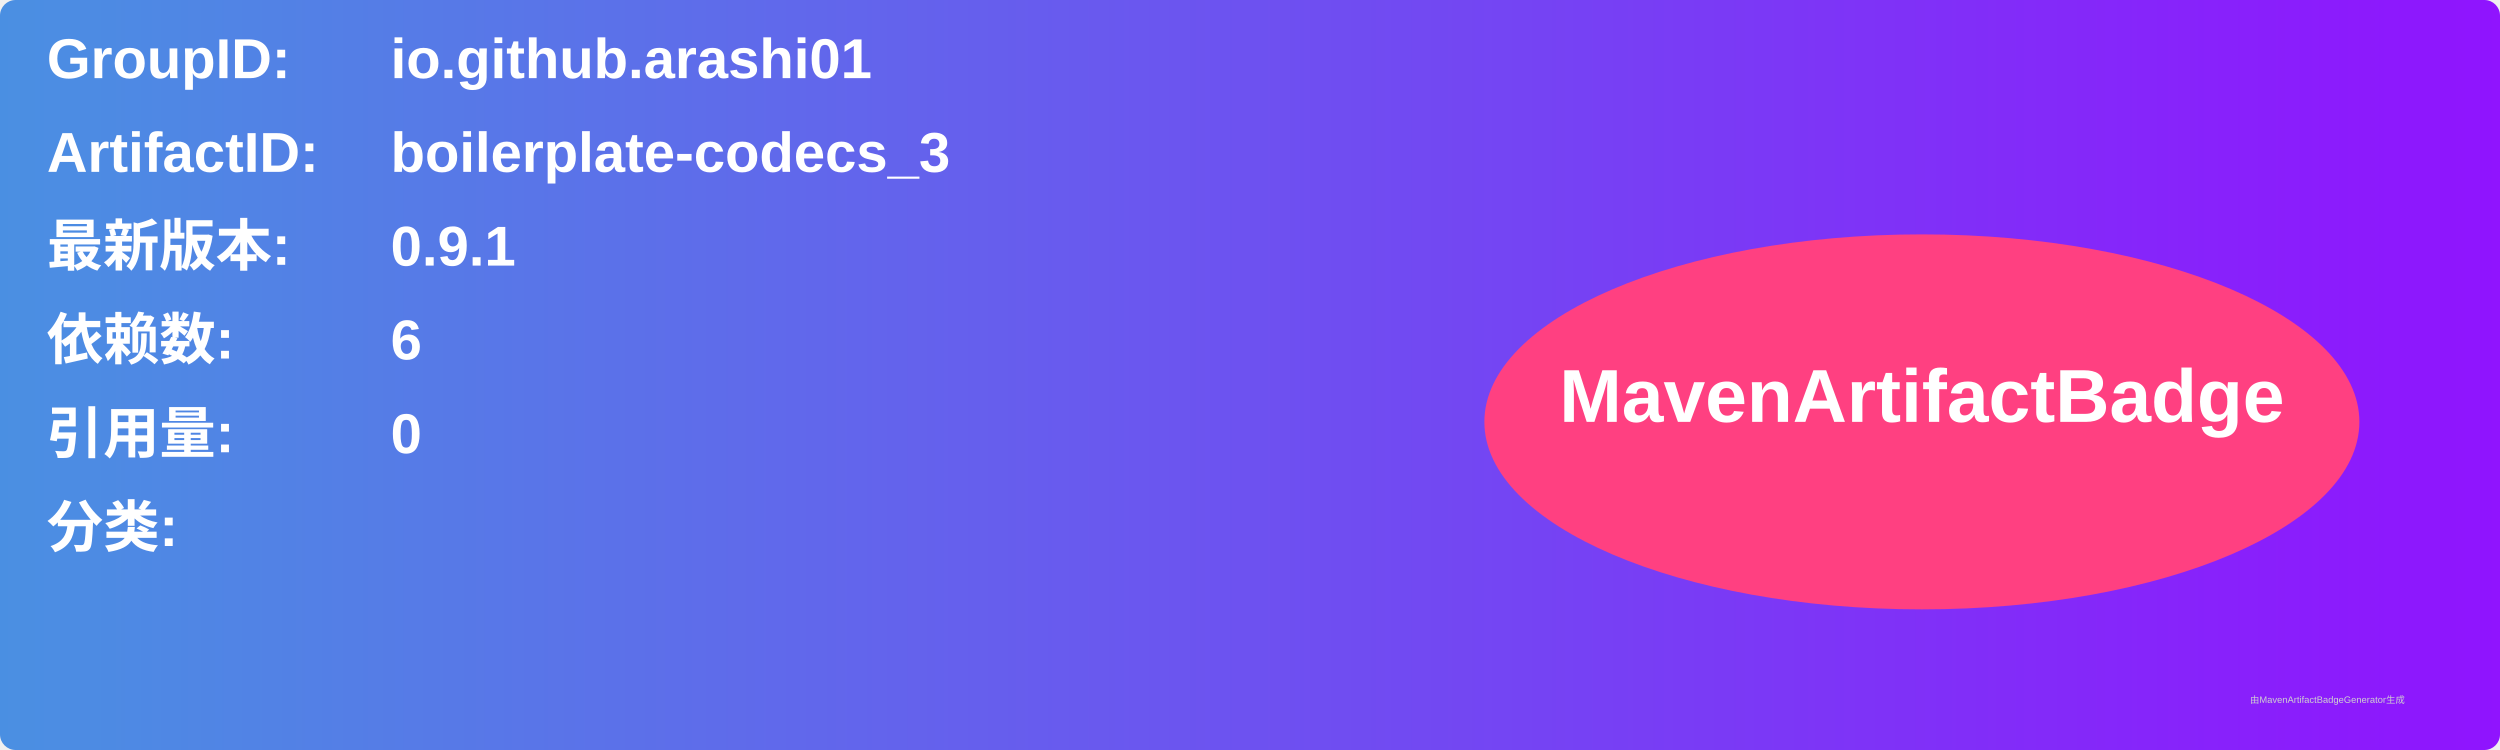
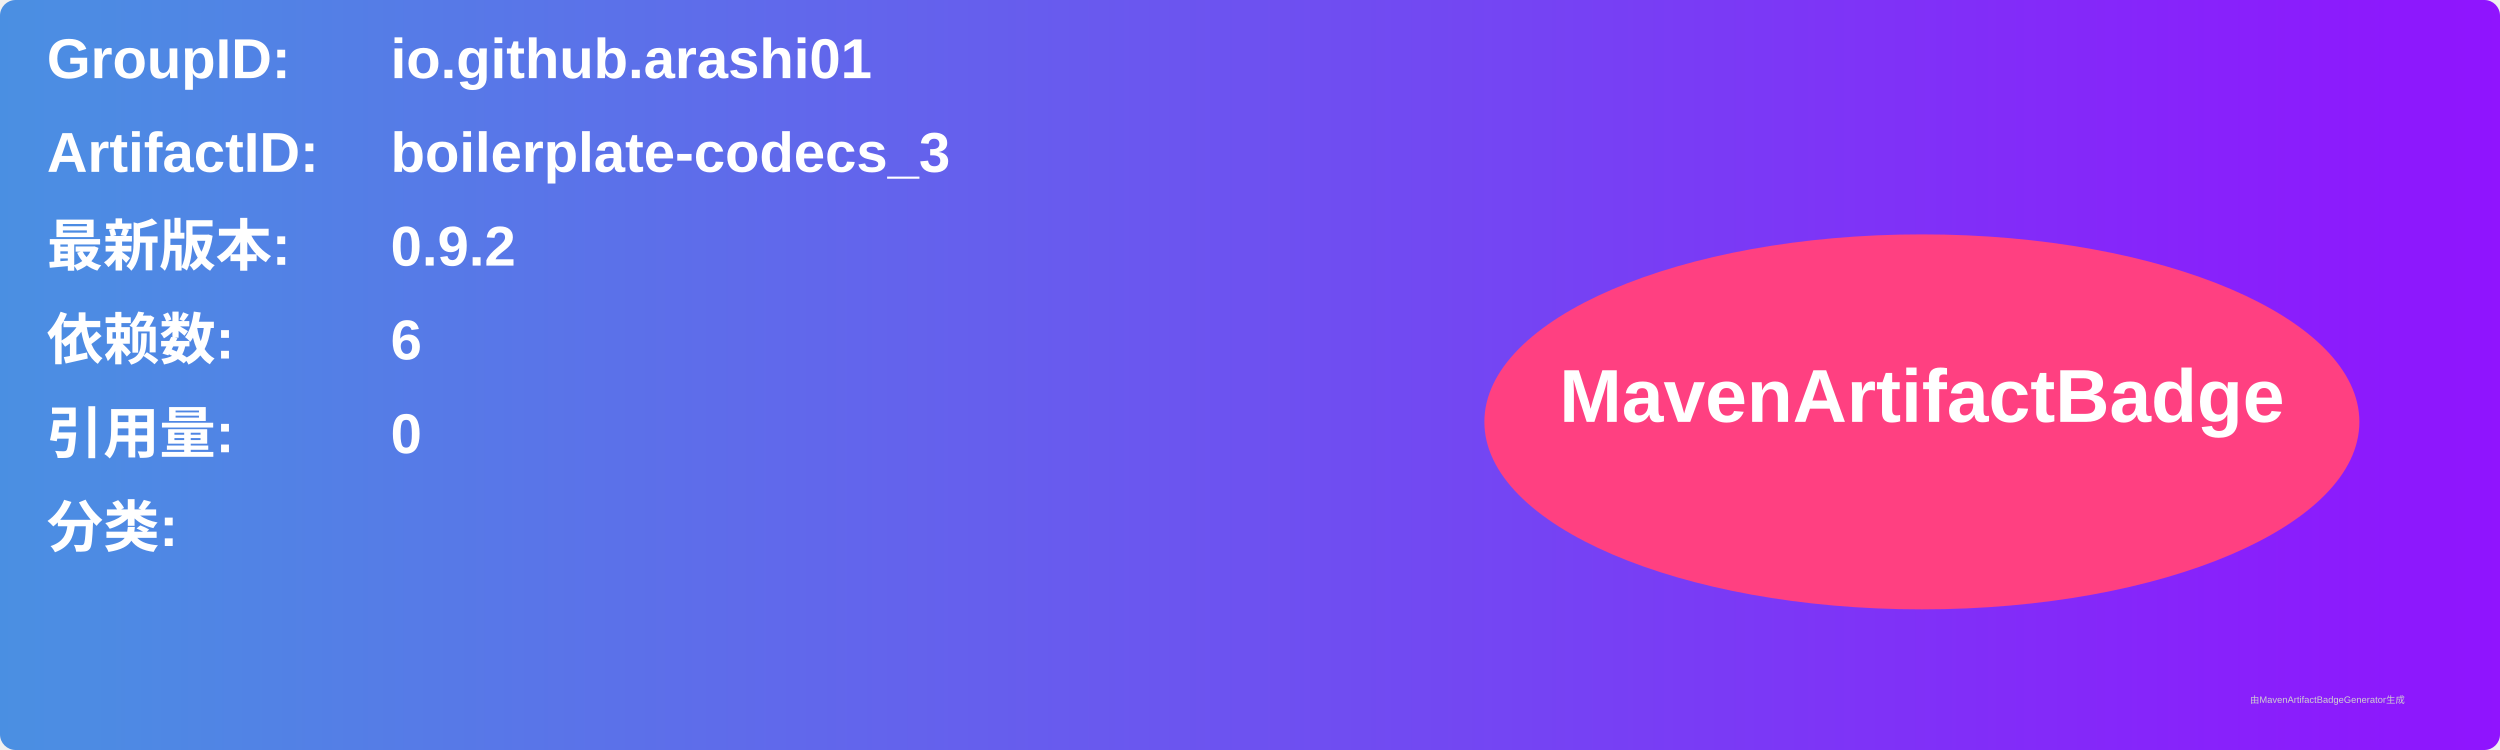
<svg xmlns="http://www.w3.org/2000/svg" width="800" height="240" viewBox="0 0 800 240">
  <linearGradient id="grad" x1="0%" y1="0%" x2="100%" y2="0%">
    <stop offset="0%" stop-color="#4a90e2" />
    <stop offset="100%" stop-color="#9013fe" />
  </linearGradient>
  <rect width="100%" height="100%" rx="5" ry="5" fill="url(#grad)" />
  <g transform="translate(15, 15)">
    <text x="0" y="10" font-family="Arial" font-size="18" fill="white" font-weight="bold" width="260">GroupID:</text>
    <text x="110" y="10" font-family="Arial" font-size="18" fill="white" font-weight="bold" width="460">io.github.arashi01</text>
    <text x="0" y="40" font-family="Arial" font-size="18" fill="white" font-weight="bold" width="260">ArtifactID:</text>
    <text x="110" y="40" font-family="Arial" font-size="18" fill="white" font-weight="bold" width="460">boilerplate-codecs_3</text>
    <text x="0" y="70" font-family="Arial" font-size="18" fill="white" font-weight="bold">最新版本:</text>
    <text x="110" y="70" font-family="Arial" font-size="18" fill="white" font-weight="bold">
-       <tspan font-weight="bold">0.9.1</tspan>
+       <tspan font-weight="bold">0.9.2</tspan>
    </text>
    <text x="0" y="100" font-family="Arial" font-size="18" fill="white" font-weight="bold">依赖数: </text>
    <text x="110" y="100" font-family="Arial" font-size="18" fill="white">
      <tspan font-weight="bold">6</tspan>
    </text>
    <text x="0" y="130" font-family="Arial" font-size="18" fill="white" font-weight="bold">引用量: </text>
    <text x="110" y="130" font-family="Arial" font-size="18" fill="white">
      <tspan font-weight="bold">0</tspan>
    </text>
    <text x="0" y="160" font-family="Arial" font-size="18" fill="white" font-weight="bold">分类:</text>
    <text x="10" y="190" font-family="Arial" font-size="10" fill="white">
      <tspan font-weight="bold" />
    </text>
    <ellipse cx="600" cy="120" rx="140" ry="60" fill="#ff4081" />
    <text x="600" y="120" text-anchor="middle" font-family="Arial" font-size="24" fill="white" font-weight="bold">MavenArtifactBadge</text>
  </g>
  <text x="720" y="225" font-family="Arial" font-size="3" fill="#d0d0d0">由MavenArtifactBadgeGenerator生成</text>
</svg>
